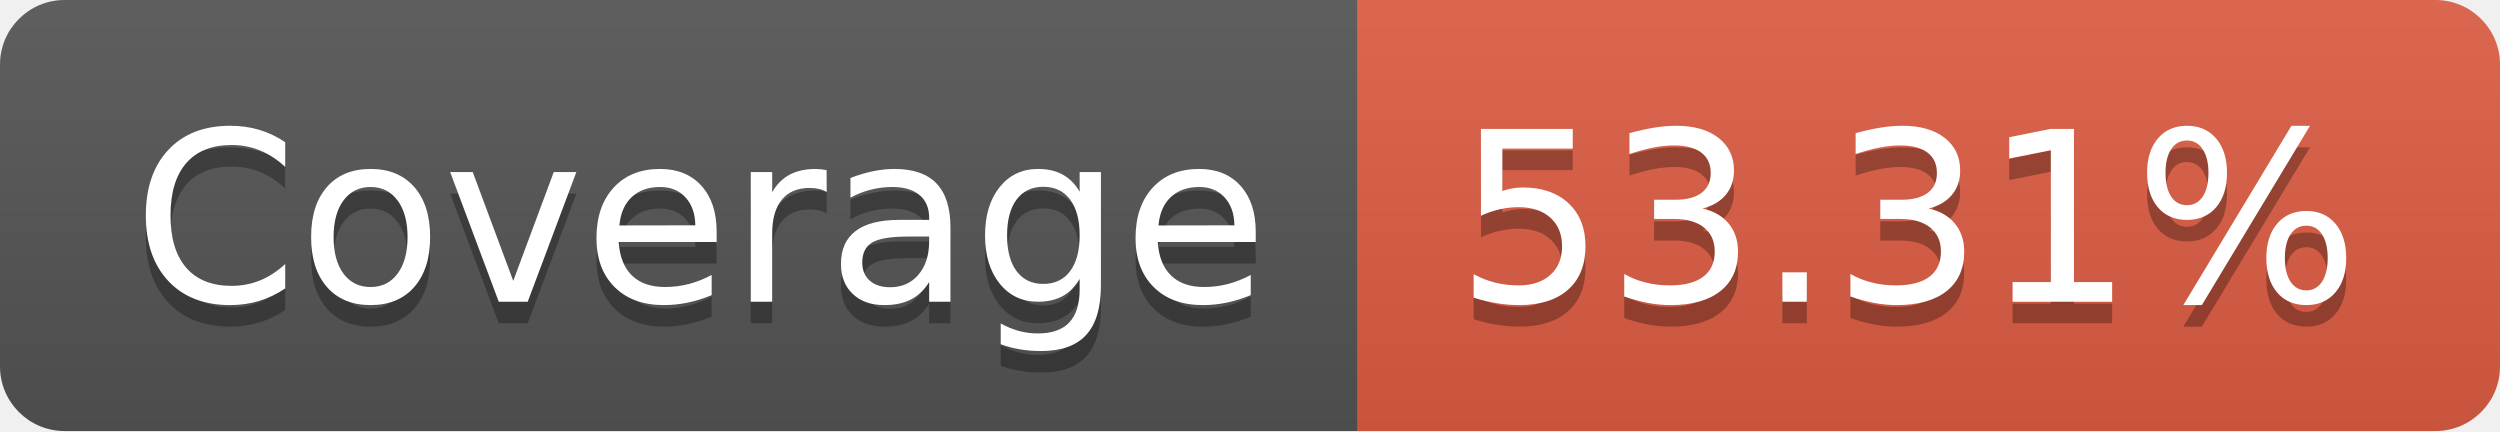
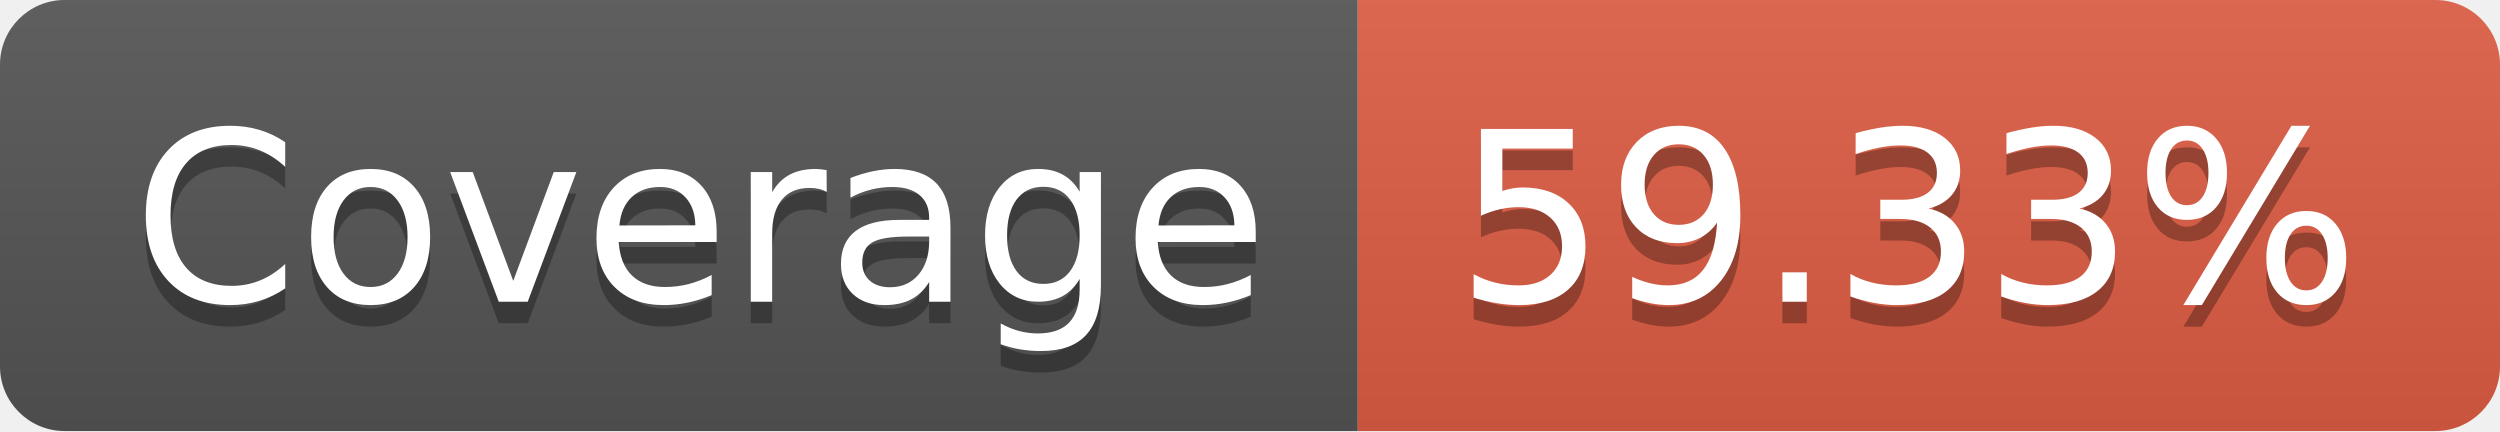
- <svg xmlns="http://www.w3.org/2000/svg" width="116" height="20" role="img" aria-label="Coverage: 53.31%">
+ <svg xmlns="http://www.w3.org/2000/svg" width="116" height="20" role="img" aria-label="Coverage: 59.33%">
  <linearGradient id="s" x2="0" y2="100%">
    <stop offset="0" stop-color="#bbb" stop-opacity=".1" />
    <stop offset="1" stop-opacity=".1" />
  </linearGradient>
  <clipPath id="r">
    <rect width="116" height="20" rx="3" fill="#fff" />
  </clipPath>
  <g clip-path="url(#r)">
    <rect width="63" height="20" fill="#555" />
    <rect x="63" width="53" height="20" fill="#e05d44" />
    <rect width="116" height="20" fill="url(#s)" />
  </g>
  <g fill="#fff" text-anchor="middle" font-family="Verdana,Geneva,DejaVu Sans,sans-serif" text-rendering="geometricPrecision" font-size="110">
    <text aria-hidden="true" x="325" y="150" fill="#010101" fill-opacity=".3" transform="scale(.1)" textLength="530">Coverage</text>
    <text x="325" y="140" transform="scale(.1)" fill="#fff" textLength="530">Coverage</text>
-     <text aria-hidden="true" x="885" y="150" fill="#010101" fill-opacity=".3" transform="scale(.1)" textLength="430">53.31%</text>
-     <text x="885" y="140" transform="scale(.1)" fill="#fff" textLength="430">53.31%</text>
+     <text aria-hidden="true" x="885" y="150" fill="#010101" fill-opacity=".3" transform="scale(.1)" textLength="430">59.33%</text>
+     <text x="885" y="140" transform="scale(.1)" fill="#fff" textLength="430">59.33%</text>
  </g>
</svg>
